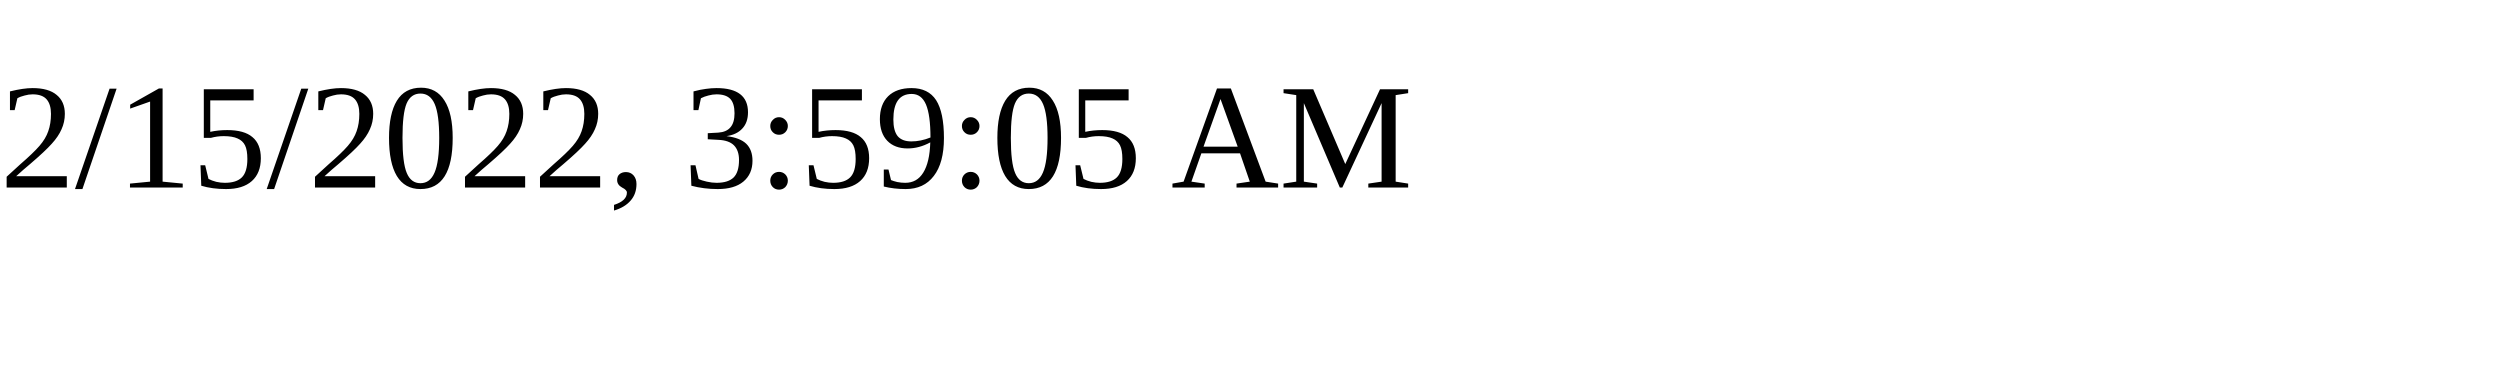
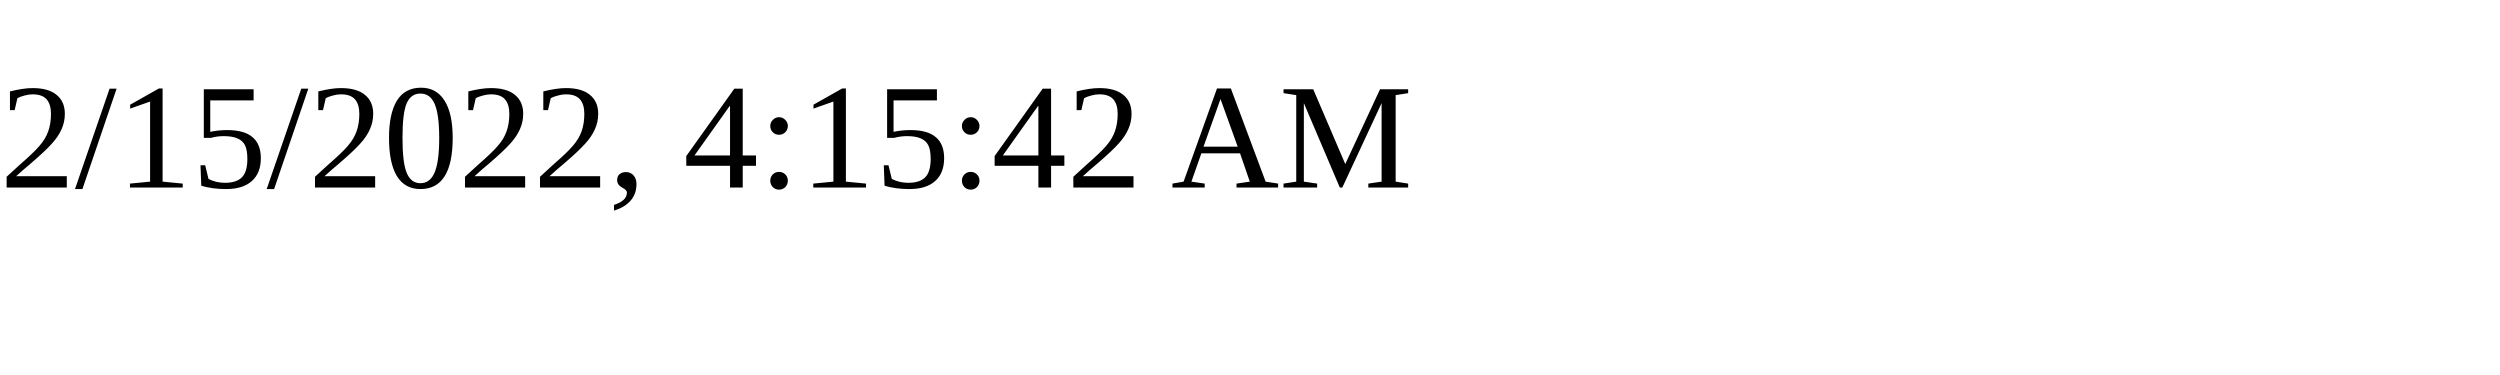
<svg xmlns="http://www.w3.org/2000/svg" height="30" width="200">
-   <text x="0" y="15">2/15/2022, 3:59:05 AM</text>
+   <text x="0" y="15">2/15/2022, 4:15:42 AM</text>
</svg>
